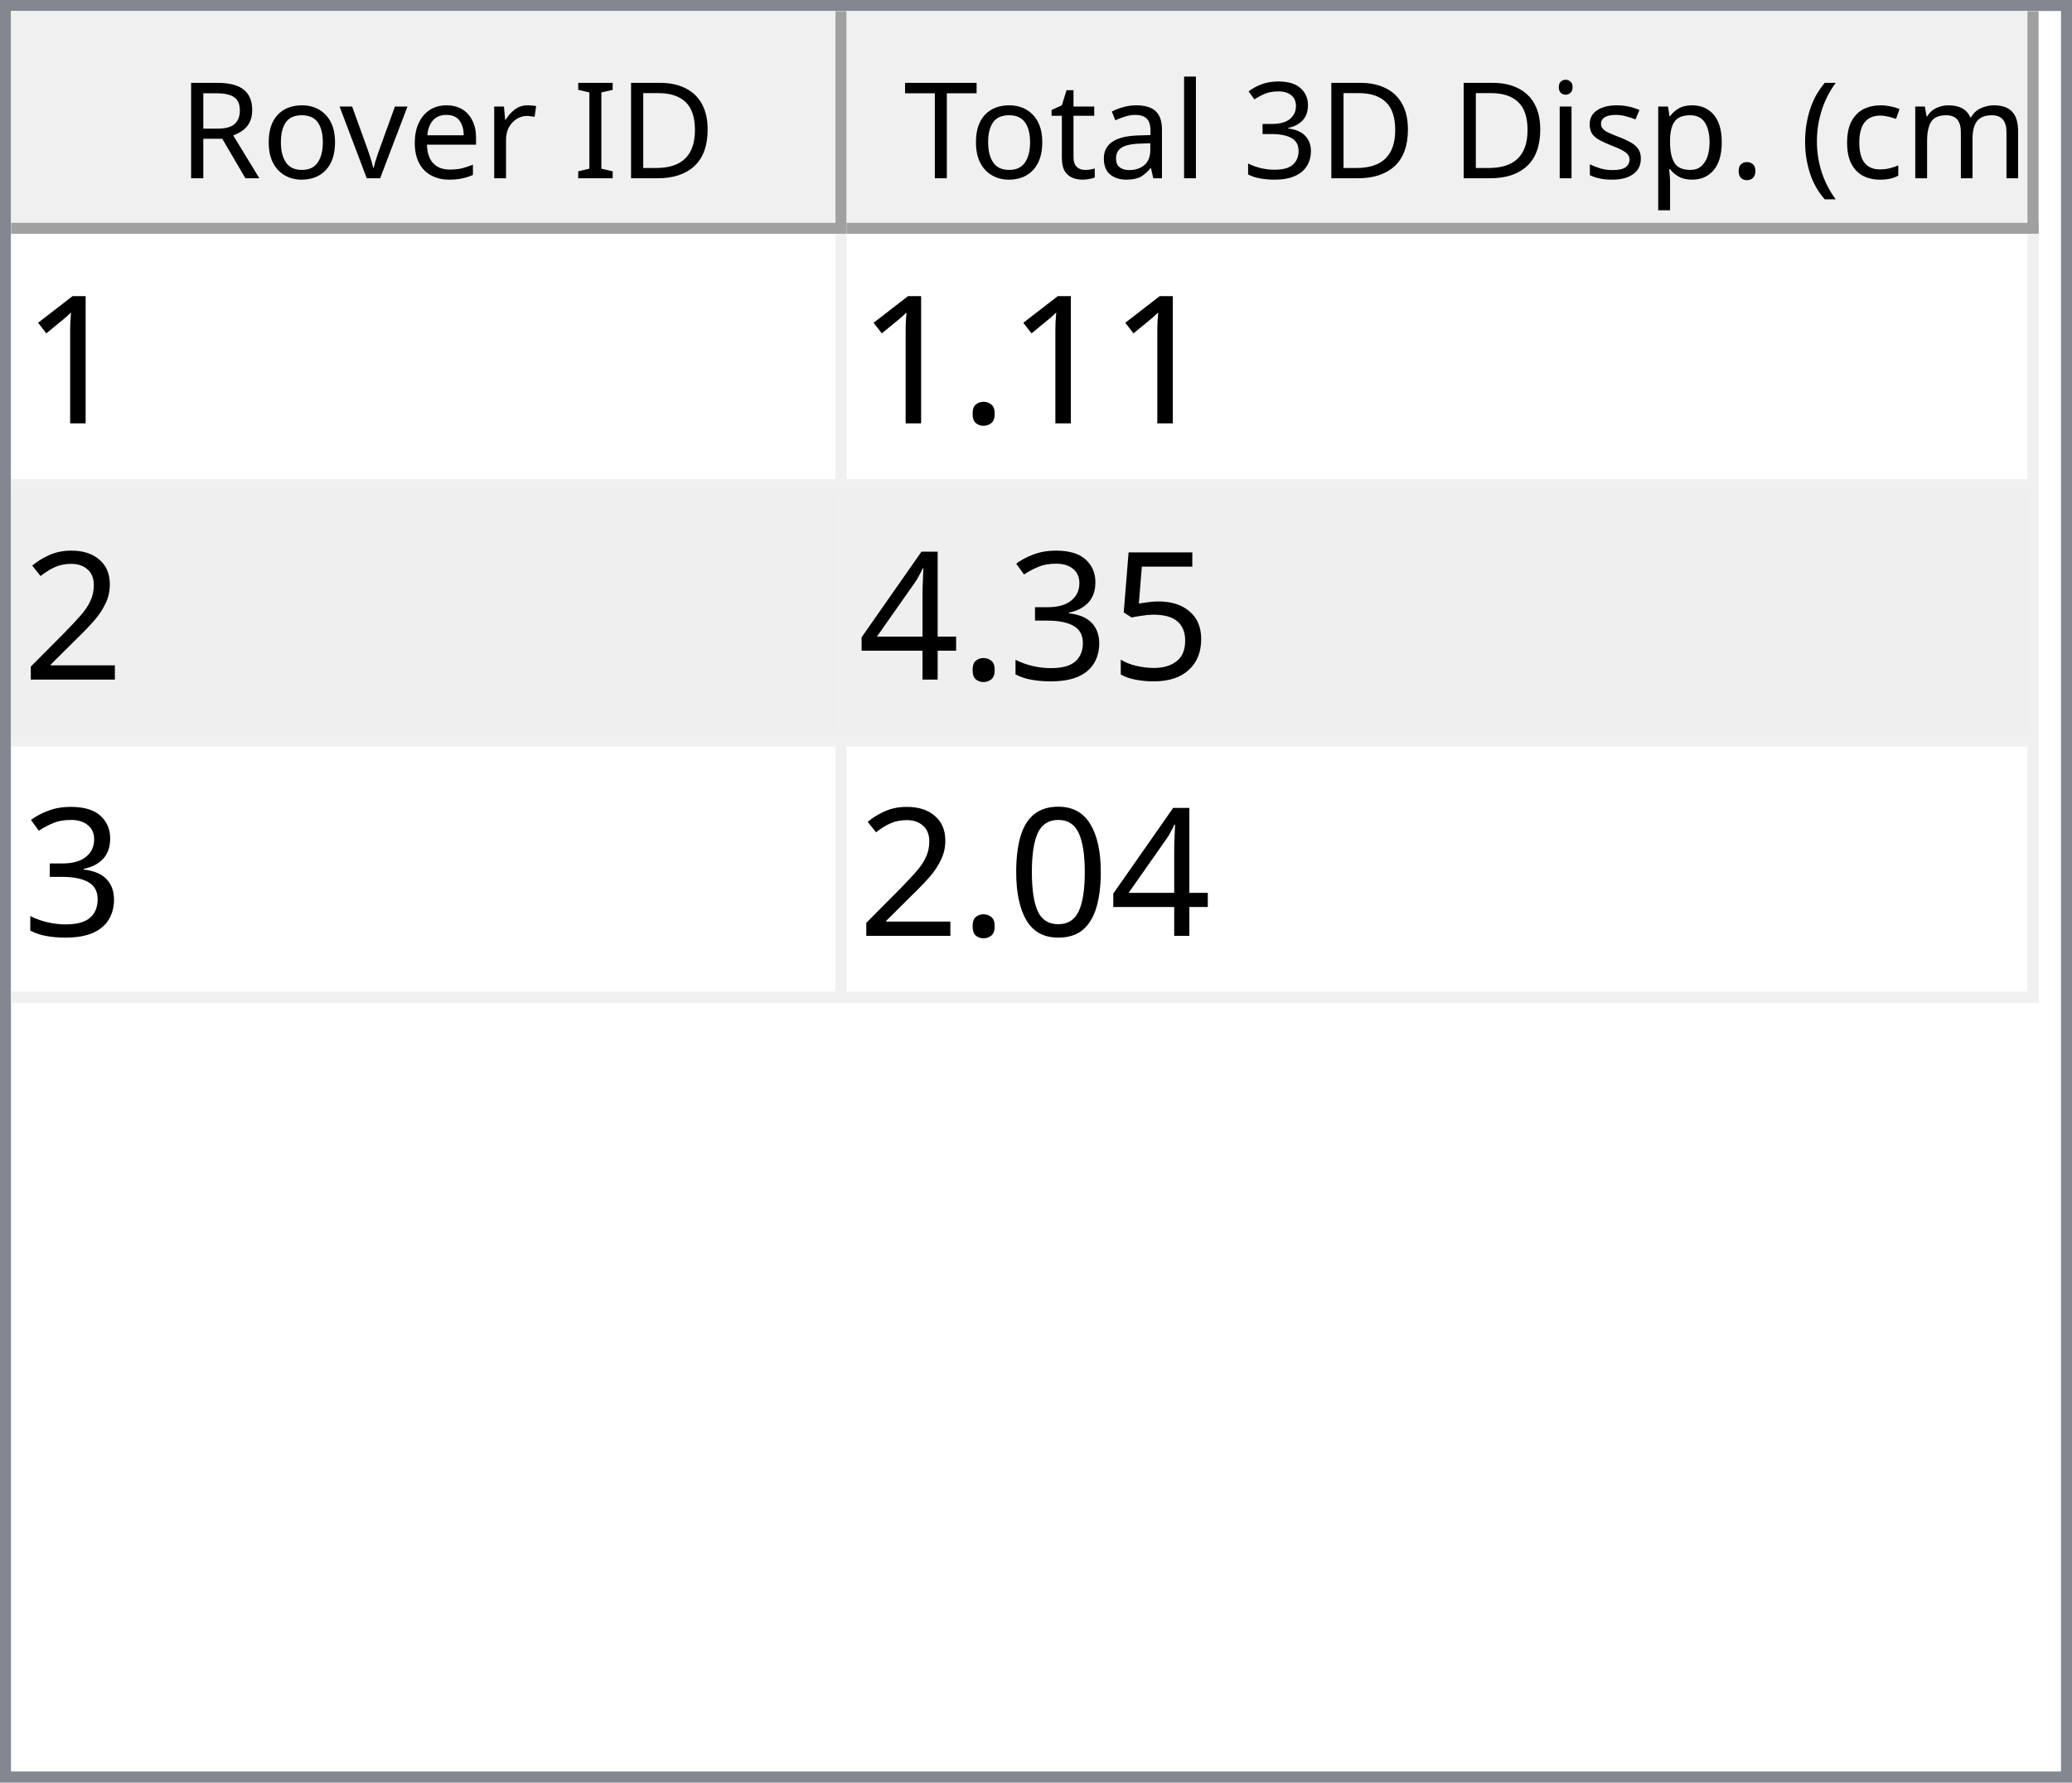
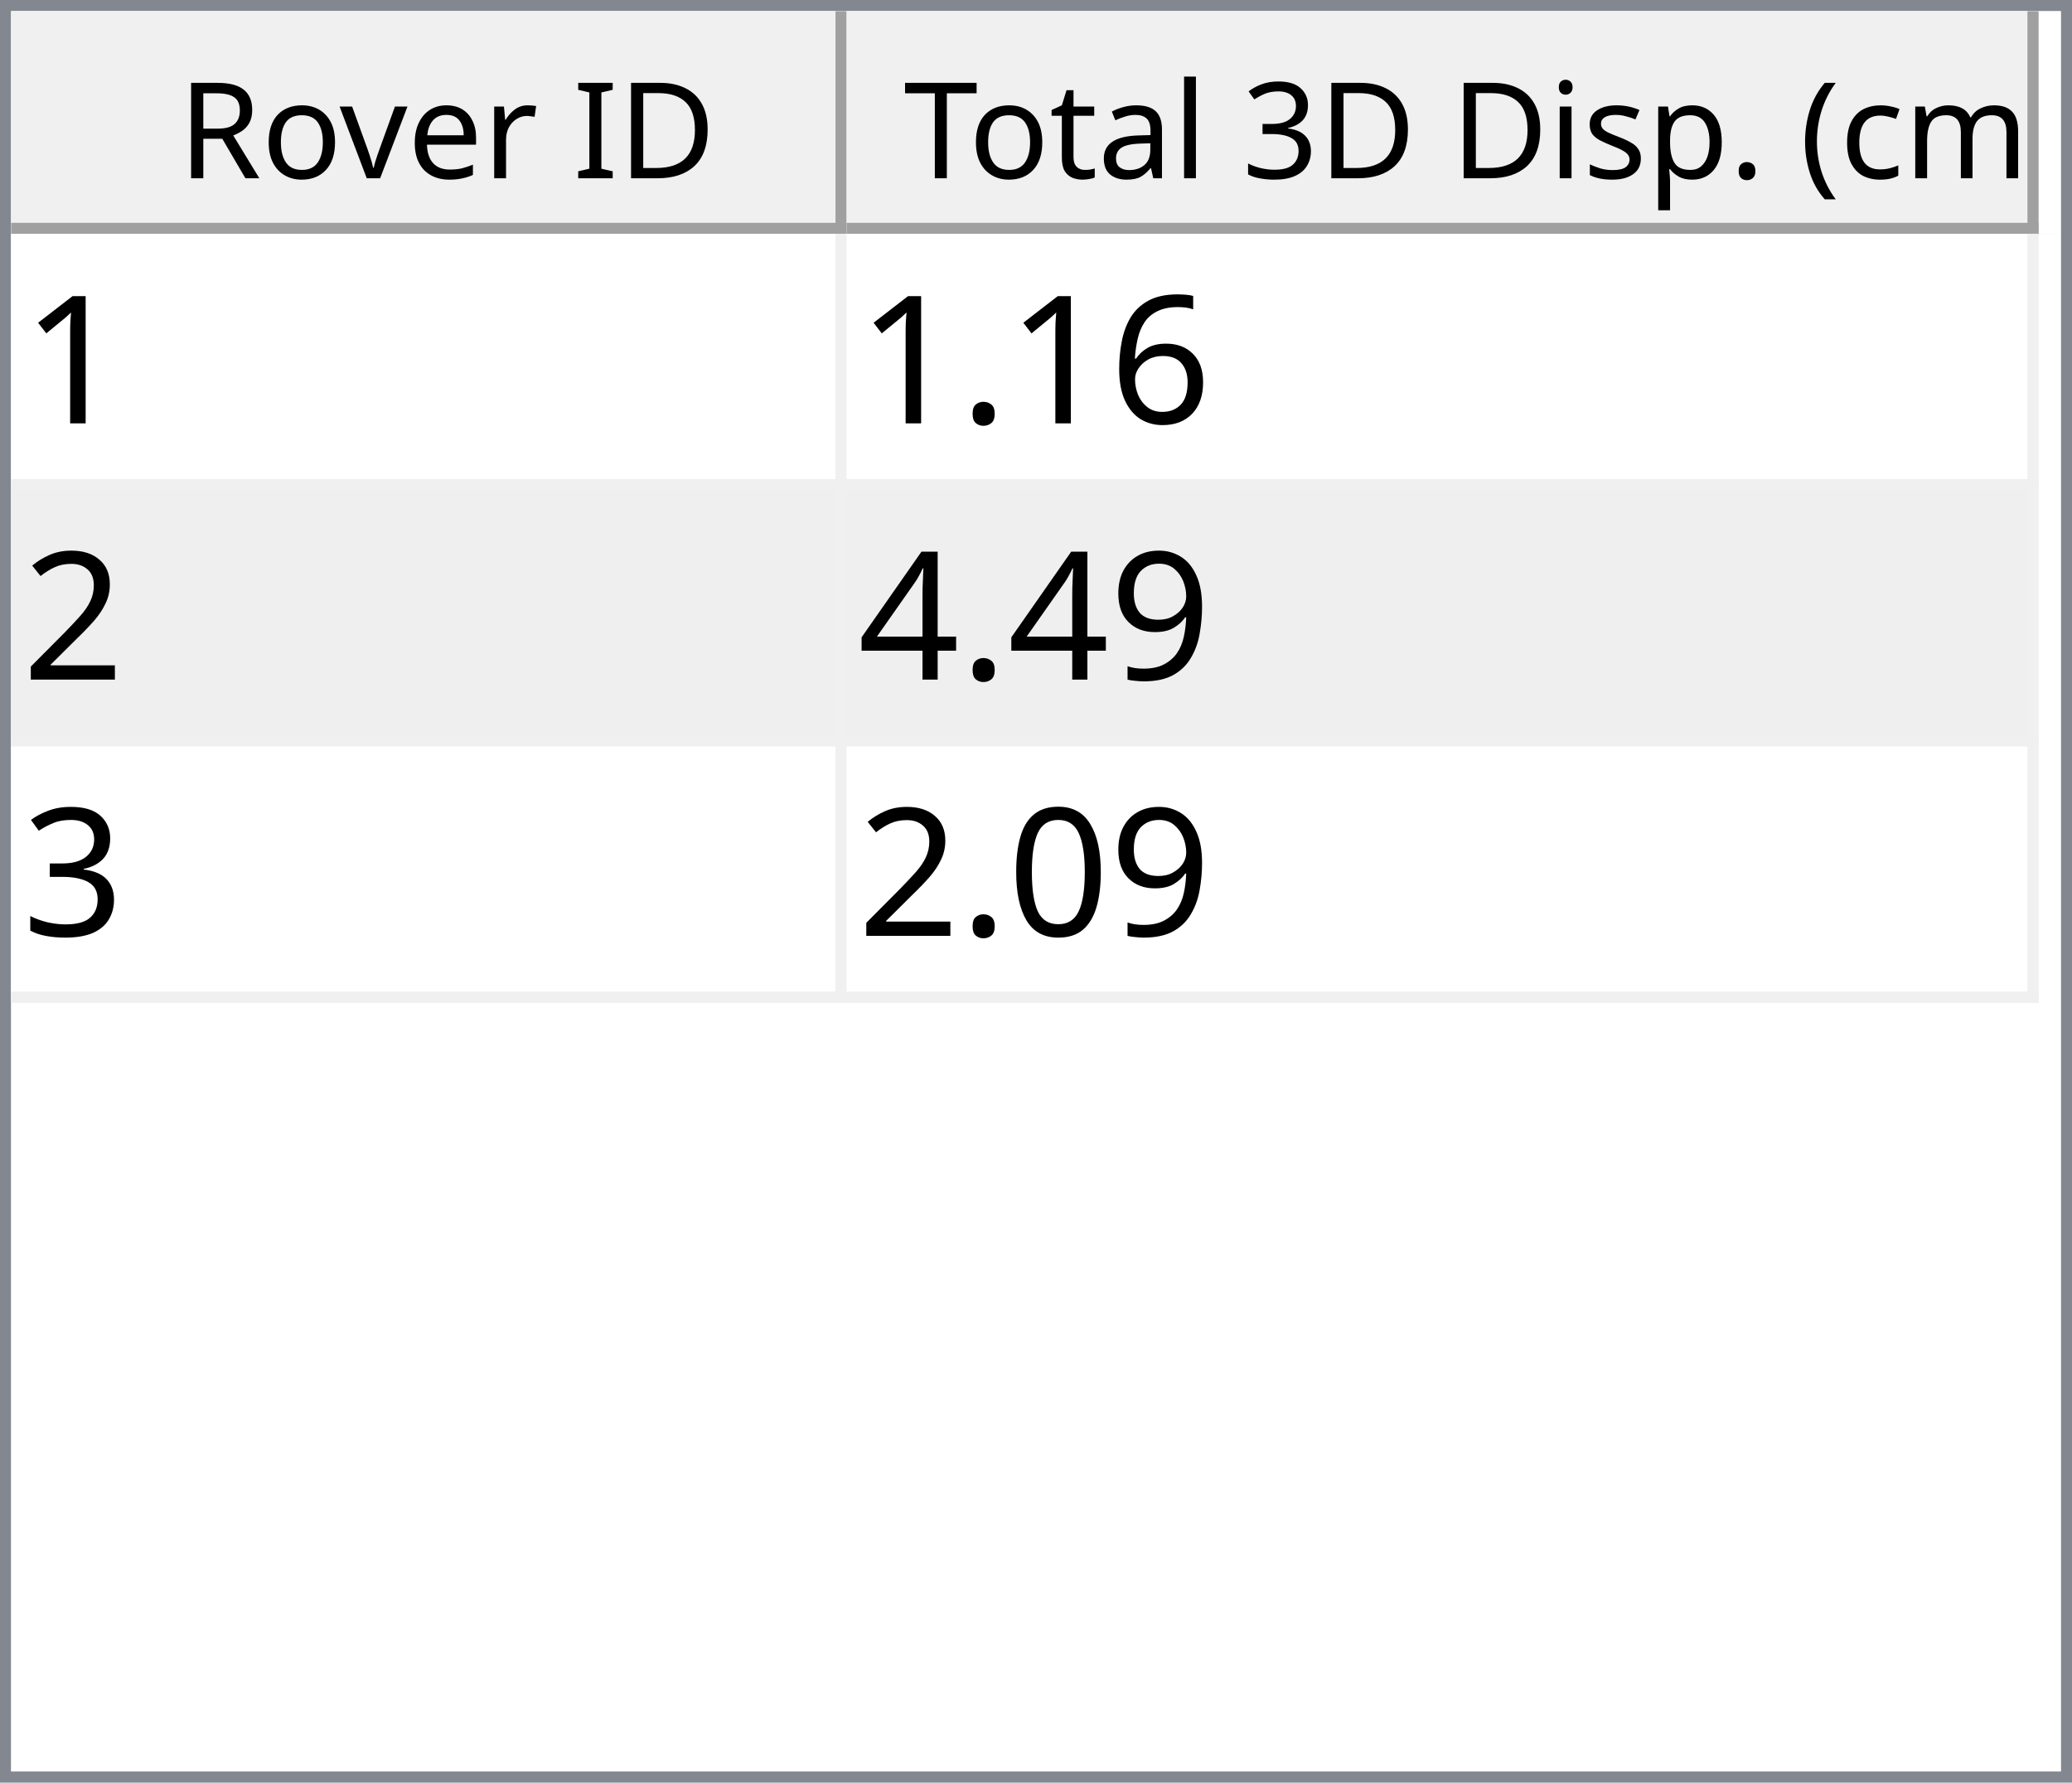
<svg xmlns="http://www.w3.org/2000/svg" style="fill-opacity:1; color-rendering:auto; color-interpolation:auto; text-rendering:auto; stroke:black; stroke-linecap:square; stroke-miterlimit:10; shape-rendering:auto; stroke-opacity:1; fill:black; stroke-dasharray:none; font-weight:normal; stroke-width:1; font-family:'Dialog'; font-style:normal; stroke-linejoin:miter; font-size:12px; stroke-dashoffset:0; image-rendering:auto;" width="186" height="160">
  <defs id="genericDefs" />
  <g>
    <defs id="defs1">
      <clipPath clipPathUnits="userSpaceOnUse" id="clipPath1">
        <path d="M0 0 L186 0 L186 160 L0 160 L0 0 Z" />
      </clipPath>
      <clipPath clipPathUnits="userSpaceOnUse" id="clipPath2">
        <path d="M0 0 L0 160 L186 160 L186 0 Z" />
      </clipPath>
      <clipPath clipPathUnits="userSpaceOnUse" id="clipPath3">
        <path d="M0 0 L0 20 L184 20 L184 0 Z" />
      </clipPath>
      <clipPath clipPathUnits="userSpaceOnUse" id="clipPath4">
        <path d="M0 0 L0 20 L75 20 L75 0 Z" />
      </clipPath>
      <clipPath clipPathUnits="userSpaceOnUse" id="clipPath5">
        <path d="M1 1 L1 19 L74 19 L74 1 Z" />
      </clipPath>
      <clipPath clipPathUnits="userSpaceOnUse" id="clipPath6">
        <path d="M0 0 L0 18 L73 18 L73 0 Z" />
      </clipPath>
      <clipPath clipPathUnits="userSpaceOnUse" id="clipPath7">
        <path d="M-0.5 -0.5 L-0.5 19.5 L74.5 19.5 L74.5 -0.5 Z" />
      </clipPath>
      <clipPath clipPathUnits="userSpaceOnUse" id="clipPath8">
        <path d="M0 0 L0 20 L107 20 L107 0 Z" />
      </clipPath>
      <clipPath clipPathUnits="userSpaceOnUse" id="clipPath9">
        <path d="M1 1 L1 19 L106 19 L106 1 Z" />
      </clipPath>
      <clipPath clipPathUnits="userSpaceOnUse" id="clipPath10">
        <path d="M0 0 L0 18 L105 18 L105 0 Z" />
      </clipPath>
      <clipPath clipPathUnits="userSpaceOnUse" id="clipPath11">
        <path d="M-0.5 -0.5 L-0.5 19.5 L106.5 19.5 L106.5 -0.5 Z" />
      </clipPath>
      <clipPath clipPathUnits="userSpaceOnUse" id="clipPath12">
        <path d="M0 0 L0 138 L184 138 L184 0 Z" />
      </clipPath>
      <clipPath clipPathUnits="userSpaceOnUse" id="clipPath13">
        <path d="M0 0 L0 69 L182 69 L182 0 Z" />
      </clipPath>
      <clipPath clipPathUnits="userSpaceOnUse" id="clipPath14">
        <path d="M-0.5 -0.5 L-0.5 68.5 L181.5 68.5 L181.5 -0.5 Z" />
      </clipPath>
      <clipPath clipPathUnits="userSpaceOnUse" id="clipPath15">
        <path d="M0 0 L0 22 L74 22 L74 0 Z" />
      </clipPath>
      <clipPath clipPathUnits="userSpaceOnUse" id="clipPath16">
        <path d="M0 0 L0 22 L106 22 L106 0 Z" />
      </clipPath>
      <font horiz-adv-x="64.551" id="font1">
        <font-face ascent="107.91" descent="25.098" units-per-em="100" style="font-style:normal; font-family:Segoe UI; font-weight:normal;" />
        <missing-glyph horiz-adv-x="64.551" d="M8.109 0 L8.109 68.266 L56.453 68.266 L56.453 0 L8.109 0 ZM15.328 7.234 L49.219 7.234 L49.219 61.031 L15.328 61.031 L15.328 7.234 Z" />
        <glyph unicode="D" horiz-adv-x="70.117" d="M9.188 0 L9.188 70.016 L28.516 70.016 Q65.531 70.016 65.531 35.891 Q65.531 19.672 55.25 9.836 Q44.969 0 27.734 0 L9.188 0 ZM17.391 62.594 L17.391 7.422 L27.828 7.422 Q41.609 7.422 49.273 14.797 Q56.938 22.172 56.938 35.688 Q56.938 62.594 28.328 62.594 L17.391 62.594 Z" />
        <glyph unicode="I" horiz-adv-x="26.611" d="M17.391 0 L9.188 0 L9.188 70.016 L17.391 70.016 L17.391 0 Z" />
        <glyph unicode=" " horiz-adv-x="27.393" d="" />
        <glyph unicode="r" horiz-adv-x="34.766" d="M34.188 41.891 Q32.078 43.5 28.125 43.5 Q23 43.5 19.555 38.672 Q16.109 33.844 16.109 25.484 L16.109 0 L8.109 0 L8.109 50 L16.109 50 L16.109 39.703 L16.312 39.703 Q18.016 44.969 21.531 47.922 Q25.047 50.875 29.391 50.875 Q32.516 50.875 34.188 50.203 L34.188 41.891 Z" />
        <glyph unicode="e" horiz-adv-x="52.295" d="M48.297 23 L12.984 23 Q13.188 14.656 17.484 10.109 Q21.781 5.562 29.297 5.562 Q37.75 5.562 44.828 11.141 L44.828 3.609 Q38.234 -1.172 27.391 -1.172 Q16.797 -1.172 10.742 5.641 Q4.688 12.453 4.688 24.812 Q4.688 36.469 11.305 43.82 Q17.922 51.172 27.734 51.172 Q37.547 51.172 42.922 44.828 Q48.297 38.484 48.297 27.203 L48.297 23 ZM40.094 29.781 Q40.047 36.719 36.75 40.578 Q33.453 44.438 27.594 44.438 Q21.922 44.438 17.969 40.383 Q14.016 36.328 13.094 29.781 L40.094 29.781 Z" />
        <glyph unicode="v" horiz-adv-x="47.9" d="M47.406 50 L27.484 0 L19.625 0 L0.688 50 L9.469 50 L22.172 13.672 Q23.578 9.672 23.922 6.688 L24.125 6.688 Q24.609 10.453 25.688 13.484 L38.969 50 L47.406 50 Z" />
        <glyph unicode="o" horiz-adv-x="58.594" d="M29 -1.172 Q17.922 -1.172 11.305 5.836 Q4.688 12.844 4.688 24.422 Q4.688 37.016 11.57 44.094 Q18.453 51.172 30.172 51.172 Q41.359 51.172 47.633 44.289 Q53.906 37.406 53.906 25.203 Q53.906 13.234 47.141 6.031 Q40.375 -1.172 29 -1.172 ZM29.594 44.438 Q21.875 44.438 17.383 39.188 Q12.891 33.938 12.891 24.703 Q12.891 15.828 17.43 10.695 Q21.969 5.562 29.594 5.562 Q37.359 5.562 41.531 10.594 Q45.703 15.625 45.703 24.906 Q45.703 34.281 41.531 39.359 Q37.359 44.438 29.594 44.438 Z" />
        <glyph unicode="R" horiz-adv-x="59.814" d="M59.375 0 L49.609 0 L37.891 19.625 Q36.281 22.359 34.766 24.289 Q33.25 26.219 31.664 27.438 Q30.078 28.656 28.25 29.219 Q26.422 29.781 24.125 29.781 L17.391 29.781 L17.391 0 L9.188 0 L9.188 70.016 L30.078 70.016 Q34.672 70.016 38.555 68.867 Q42.438 67.719 45.289 65.375 Q48.141 63.031 49.758 59.547 Q51.375 56.062 51.375 51.375 Q51.375 47.703 50.273 44.656 Q49.172 41.609 47.148 39.211 Q45.125 36.812 42.266 35.133 Q39.406 33.453 35.844 32.516 L35.844 32.328 Q37.594 31.547 38.891 30.547 Q40.188 29.547 41.359 28.18 Q42.531 26.812 43.68 25.078 Q44.828 23.344 46.234 21.047 L59.375 0 ZM17.391 62.594 L17.391 37.203 L28.516 37.203 Q31.594 37.203 34.203 38.133 Q36.812 39.062 38.719 40.797 Q40.625 42.531 41.703 45.047 Q42.781 47.562 42.781 50.688 Q42.781 56.297 39.141 59.445 Q35.5 62.594 28.609 62.594 L17.391 62.594 Z" />
        <glyph unicode=")" horiz-adv-x="30.176" d="M8.297 -15.922 L1.172 -15.922 Q16.406 2.344 16.406 26.812 Q16.406 51.469 1.078 70.016 L8.297 70.016 Q23.531 52.156 23.531 26.703 Q23.531 1.375 8.297 -15.922 Z" />
        <glyph unicode="m" horiz-adv-x="86.133" d="M79.109 0 L71.094 0 L71.094 28.719 Q71.094 37.016 68.531 40.727 Q65.969 44.438 59.906 44.438 Q54.781 44.438 51.195 39.75 Q47.609 35.062 47.609 28.516 L47.609 0 L39.594 0 L39.594 29.688 Q39.594 44.438 28.219 44.438 Q22.953 44.438 19.531 40.016 Q16.109 35.594 16.109 28.516 L16.109 0 L8.109 0 L8.109 50 L16.109 50 L16.109 42.094 L16.312 42.094 Q21.625 51.172 31.844 51.172 Q36.969 51.172 40.773 48.312 Q44.578 45.453 46 40.828 Q51.562 51.172 62.594 51.172 Q79.109 51.172 79.109 30.812 L79.109 0 Z" />
        <glyph unicode="c" horiz-adv-x="46.191" d="M42.188 2.297 Q36.422 -1.172 28.516 -1.172 Q17.828 -1.172 11.258 5.789 Q4.688 12.75 4.688 23.828 Q4.688 36.188 11.766 43.68 Q18.844 51.172 30.672 51.172 Q37.25 51.172 42.281 48.734 L42.281 40.531 Q36.719 44.438 30.375 44.438 Q22.703 44.438 17.797 38.945 Q12.891 33.453 12.891 24.516 Q12.891 15.719 17.508 10.641 Q22.125 5.562 29.891 5.562 Q36.422 5.562 42.188 9.906 L42.188 2.297 Z" />
        <glyph unicode="(" horiz-adv-x="30.176" d="M29.109 -15.922 L21.969 -15.922 Q6.844 1.375 6.844 26.703 Q6.844 52.156 21.969 70.016 L29.203 70.016 Q13.875 51.469 13.875 26.812 Q13.875 2.344 29.109 -15.922 Z" />
        <glyph unicode="." horiz-adv-x="21.68" d="M10.891 -1.078 Q8.641 -1.078 7.055 0.539 Q5.469 2.156 5.469 4.391 Q5.469 6.641 7.055 8.273 Q8.641 9.906 10.891 9.906 Q13.188 9.906 14.797 8.273 Q16.406 6.641 16.406 4.391 Q16.406 2.156 14.797 0.539 Q13.188 -1.078 10.891 -1.078 Z" />
        <glyph unicode="p" horiz-adv-x="58.789" d="M16.312 7.234 L16.109 7.234 L16.109 -23 L8.109 -23 L8.109 50 L16.109 50 L16.109 41.219 L16.312 41.219 Q22.219 51.172 33.594 51.172 Q43.266 51.172 48.688 44.461 Q54.109 37.75 54.109 26.469 Q54.109 13.922 48 6.375 Q41.891 -1.172 31.297 -1.172 Q21.578 -1.172 16.312 7.234 ZM16.109 27.391 L16.109 20.406 Q16.109 14.203 20.141 9.883 Q24.172 5.562 30.375 5.562 Q37.641 5.562 41.773 11.133 Q45.906 16.703 45.906 26.609 Q45.906 34.969 42.047 39.703 Q38.188 44.438 31.594 44.438 Q24.609 44.438 20.359 39.578 Q16.109 34.719 16.109 27.391 Z" />
        <glyph unicode="s" horiz-adv-x="42.432" d="M5.078 1.812 L5.078 10.406 Q11.625 5.562 19.484 5.562 Q30.031 5.562 30.031 12.594 Q30.031 14.594 29.125 15.992 Q28.219 17.391 26.68 18.461 Q25.141 19.531 23.07 20.383 Q21 21.234 18.609 22.172 Q15.281 23.484 12.766 24.828 Q10.25 26.172 8.57 27.859 Q6.891 29.547 6.031 31.695 Q5.172 33.844 5.172 36.719 Q5.172 40.234 6.789 42.945 Q8.406 45.656 11.086 47.484 Q13.766 49.312 17.211 50.242 Q20.656 51.172 24.312 51.172 Q30.812 51.172 35.938 48.922 L35.938 40.828 Q30.422 44.438 23.25 44.438 Q21 44.438 19.195 43.922 Q17.391 43.406 16.094 42.477 Q14.797 41.547 14.086 40.258 Q13.375 38.969 13.375 37.406 Q13.375 35.453 14.086 34.133 Q14.797 32.812 16.164 31.789 Q17.531 30.766 19.484 29.938 Q21.438 29.109 23.922 28.125 Q27.25 26.859 29.883 25.516 Q32.516 24.172 34.375 22.484 Q36.234 20.797 37.234 18.602 Q38.234 16.406 38.234 13.375 Q38.234 9.672 36.602 6.938 Q34.969 4.203 32.234 2.398 Q29.5 0.594 25.93 -0.289 Q22.359 -1.172 18.453 -1.172 Q10.75 -1.172 5.078 1.812 Z" />
        <glyph unicode="i" horiz-adv-x="24.219" d="M12.203 62.703 Q10.062 62.703 8.547 64.164 Q7.031 65.625 7.031 67.875 Q7.031 70.125 8.547 71.609 Q10.062 73.094 12.203 73.094 Q14.406 73.094 15.945 71.609 Q17.484 70.125 17.484 67.875 Q17.484 65.719 15.945 64.211 Q14.406 62.703 12.203 62.703 ZM16.109 0 L8.109 0 L8.109 50 L16.109 50 L16.109 0 Z" />
        <glyph unicode="3" horiz-adv-x="53.906" d="M46.531 19.828 Q46.531 15.094 44.75 11.211 Q42.969 7.328 39.719 4.57 Q36.469 1.812 31.93 0.297 Q27.391 -1.219 21.922 -1.219 Q11.922 -1.219 6 2.594 L6 11.188 Q13.094 5.609 22.219 5.609 Q25.875 5.609 28.828 6.539 Q31.781 7.469 33.906 9.227 Q36.031 10.984 37.18 13.477 Q38.328 15.969 38.328 19.094 Q38.328 32.812 18.797 32.812 L12.984 32.812 L12.984 39.594 L18.5 39.594 Q35.797 39.594 35.797 52.484 Q35.797 64.406 22.609 64.406 Q15.188 64.406 8.688 59.422 L8.688 67.188 Q15.375 71.188 24.609 71.188 Q29 71.188 32.57 69.969 Q36.141 68.75 38.68 66.555 Q41.219 64.359 42.609 61.281 Q44 58.203 44 54.5 Q44 40.672 30.031 36.719 L30.031 36.531 Q33.594 36.141 36.625 34.797 Q39.656 33.453 41.852 31.305 Q44.047 29.156 45.289 26.25 Q46.531 23.344 46.531 19.828 Z" />
        <glyph unicode="l" horiz-adv-x="24.219" d="M16.109 0 L8.109 0 L8.109 74.031 L16.109 74.031 L16.109 0 Z" />
        <glyph unicode="a" horiz-adv-x="50.879" d="M43.891 0 L35.891 0 L35.891 7.812 L35.688 7.812 Q30.469 -1.172 20.312 -1.172 Q12.844 -1.172 8.617 2.781 Q4.391 6.734 4.391 13.281 Q4.391 27.297 20.906 29.594 L35.891 31.688 Q35.891 44.438 25.594 44.438 Q16.547 44.438 9.281 38.281 L9.281 46.484 Q16.656 51.172 26.266 51.172 Q43.891 51.172 43.891 32.516 L43.891 0 ZM35.891 25.297 L23.828 23.641 Q18.266 22.859 15.43 20.875 Q12.594 18.891 12.594 13.875 Q12.594 10.203 15.211 7.883 Q17.828 5.562 22.172 5.562 Q28.125 5.562 32.008 9.742 Q35.891 13.922 35.891 20.312 L35.891 25.297 Z" />
        <glyph unicode="t" horiz-adv-x="33.887" d="M31.297 0.484 Q28.469 -1.078 23.828 -1.078 Q10.688 -1.078 10.688 13.578 L10.688 43.172 L2.094 43.172 L2.094 50 L10.688 50 L10.688 62.203 L18.703 64.797 L18.703 50 L31.297 50 L31.297 43.172 L18.703 43.172 L18.703 14.984 Q18.703 9.969 20.414 7.82 Q22.125 5.672 26.078 5.672 Q29.109 5.672 31.297 7.328 L31.297 0.484 Z" />
        <glyph unicode="T" horiz-adv-x="52.393" d="M50.594 62.594 L30.375 62.594 L30.375 0 L22.172 0 L22.172 62.594 L2 62.594 L2 70.016 L50.594 70.016 L50.594 62.594 Z" />
      </font>
      <font horiz-adv-x="75.0" id="font2">
        <font-face ascent="100.537" descent="21.973" units-per-em="100" style="font-style:normal; font-family:sans-serif; font-weight:normal;" />
        <missing-glyph horiz-adv-x="75.0" d="M12.5 0 L12.5 62.5 L62.5 62.5 L62.5 0 L12.5 0 ZM14.062 1.562 L60.938 1.562 L60.938 60.938 L14.062 60.938 L14.062 1.562 Z" />
        <glyph unicode="1" horiz-adv-x="55.615" d="M37.25 0 L28.469 0 L28.469 56 Q25.297 52.984 20.141 49.953 Q14.984 46.922 10.891 45.406 L10.891 53.906 Q18.266 57.375 23.781 62.305 Q29.297 67.234 31.594 71.875 L37.25 71.875 L37.25 0 Z" />
+         <glyph unicode="6" horiz-adv-x="55.615" d="M49.75 54.047 L41.016 53.375 Q39.844 58.547 37.703 60.891 Q34.125 64.656 28.906 64.656 Q24.703 64.656 21.531 62.312 Q17.391 59.281 14.992 53.469 Q12.594 47.656 12.5 36.922 Q15.672 41.75 20.266 44.094 Q24.859 46.438 29.891 46.438 Q38.672 46.438 44.852 39.969 Q51.031 33.5 51.031 23.25 Q51.031 16.5 48.125 10.719 Q45.219 4.938 40.141 1.859 Q35.062 -1.219 28.609 -1.219 Q17.625 -1.219 10.695 6.859 Q3.766 14.938 3.766 33.5 Q3.766 54.25 11.422 63.672 Q18.109 71.875 29.438 71.875 Q37.891 71.875 43.289 67.141 Q48.688 62.406 49.75 54.047 ZM13.875 23.188 Q13.875 18.656 15.797 14.508 Q17.719 10.359 21.188 8.18 Q24.656 6 28.469 6 Q34.031 6 38.039 10.492 Q42.047 14.984 42.047 22.703 Q42.047 30.125 38.086 34.398 Q34.125 38.672 28.125 38.672 Q22.172 38.672 18.023 34.398 Q13.875 30.125 13.875 23.188 Z" />
        <glyph unicode="." horiz-adv-x="27.783" d="M9.078 0 L9.078 10.016 L19.094 10.016 L19.094 0 L9.078 0 Z" />
        <glyph unicode="2" horiz-adv-x="55.615" d="M50.344 8.453 L50.344 0 L3.031 0 Q2.938 3.172 4.047 6.109 Q5.859 10.938 9.836 15.625 Q13.812 20.312 21.344 26.469 Q33.016 36.031 37.117 41.625 Q41.219 47.219 41.219 52.203 Q41.219 57.422 37.477 61.008 Q33.734 64.594 27.734 64.594 Q21.391 64.594 17.578 60.789 Q13.766 56.984 13.719 50.25 L4.688 51.172 Q5.609 61.281 11.664 66.578 Q17.719 71.875 27.938 71.875 Q38.234 71.875 44.242 66.164 Q50.25 60.453 50.25 52 Q50.25 47.703 48.492 43.555 Q46.734 39.406 42.656 34.812 Q38.578 30.219 29.109 22.219 Q21.188 15.578 18.945 13.211 Q16.703 10.844 15.234 8.453 L50.344 8.453 Z" />
-         <glyph unicode="5" horiz-adv-x="55.615" d="M4.156 18.75 L13.375 19.531 Q14.406 12.797 18.141 9.398 Q21.875 6 27.156 6 Q33.5 6 37.891 10.789 Q42.281 15.578 42.281 23.484 Q42.281 31 38.062 35.352 Q33.844 39.703 27 39.703 Q22.75 39.703 19.336 37.773 Q15.922 35.844 13.969 32.766 L5.719 33.844 L12.641 70.609 L48.25 70.609 L48.25 62.203 L19.672 62.203 L15.828 42.969 Q22.266 47.469 29.344 47.469 Q38.719 47.469 45.164 40.969 Q51.609 34.469 51.609 24.266 Q51.609 14.547 45.953 7.469 Q39.062 -1.219 27.156 -1.219 Q17.391 -1.219 11.211 4.25 Q5.031 9.719 4.156 18.75 Z" />
+         <glyph unicode="9" horiz-adv-x="55.615" d="M5.469 16.547 L13.922 17.328 Q14.984 11.375 18.016 8.688 Q21.047 6 25.781 6 Q29.828 6 32.883 7.859 Q35.938 9.719 37.891 12.82 Q39.844 15.922 41.164 21.195 Q42.484 26.469 42.484 31.938 Q42.484 32.516 42.438 33.688 Q39.797 29.5 35.234 26.883 Q30.672 24.266 25.344 24.266 Q16.453 24.266 10.305 30.711 Q4.156 37.156 4.156 47.703 Q4.156 58.594 10.578 65.234 Q17 71.875 26.656 71.875 Q33.641 71.875 39.43 68.117 Q45.219 64.359 48.219 57.398 Q51.219 50.438 51.219 37.25 Q51.219 23.531 48.242 15.406 Q45.266 7.281 39.383 3.031 Q33.5 -1.219 25.594 -1.219 Q17.188 -1.219 11.867 3.445 Q6.547 8.109 5.469 16.547 ZM41.453 48.141 Q41.453 55.719 37.43 60.156 Q33.406 64.594 27.734 64.594 Q21.875 64.594 17.531 59.812 Q13.188 55.031 13.188 47.406 Q13.188 40.578 17.312 36.305 Q21.438 32.031 27.484 32.031 Q33.594 32.031 37.523 36.305 Q41.453 40.578 41.453 48.141 Z" />
+         <glyph unicode="4" horiz-adv-x="55.615" d="M32.328 0 L32.328 17.141 L1.266 17.141 L1.266 25.203 L33.938 71.578 L41.109 71.578 L41.109 25.203 L50.781 25.203 L50.781 17.141 L41.109 17.141 L41.109 0 L32.328 0 ZM32.328 25.203 L32.328 57.469 L9.906 25.203 L32.328 25.203 Z" />
        <glyph unicode="3" horiz-adv-x="55.615" d="M4.203 18.891 L12.984 20.062 Q14.5 12.594 18.141 9.297 Q21.781 6 27 6 Q33.203 6 37.477 10.297 Q41.75 14.594 41.75 20.953 Q41.75 27 37.797 30.93 Q33.844 34.859 27.734 34.859 Q25.25 34.859 21.531 33.891 L22.516 41.609 Q23.391 41.5 23.922 41.5 Q29.547 41.5 34.039 44.43 Q38.531 47.359 38.531 53.469 Q38.531 58.297 35.258 61.477 Q31.984 64.656 26.812 64.656 Q21.688 64.656 18.266 61.43 Q14.844 58.203 13.875 51.766 L5.078 53.328 Q6.688 62.156 12.398 67.016 Q18.109 71.875 26.609 71.875 Q32.469 71.875 37.398 69.359 Q42.328 66.844 44.945 62.5 Q47.562 58.156 47.562 53.266 Q47.562 48.641 45.07 44.828 Q42.578 41.016 37.703 38.766 Q44.047 37.312 47.562 32.695 Q51.078 28.078 51.078 21.141 Q51.078 11.766 44.242 5.25 Q37.406 -1.266 26.953 -1.266 Q17.531 -1.266 11.305 4.352 Q5.078 9.969 4.203 18.891 Z" />
-         <glyph unicode="4" horiz-adv-x="55.615" d="M32.328 0 L32.328 17.141 L1.266 17.141 L1.266 25.203 L33.938 71.578 L41.109 71.578 L41.109 25.203 L50.781 25.203 L50.781 17.141 L41.109 17.141 L41.109 0 L32.328 0 ZM32.328 25.203 L32.328 57.469 L9.906 25.203 L32.328 25.203 Z" />
        <glyph unicode="0" horiz-adv-x="55.615" d="M4.156 35.297 Q4.156 48 6.766 55.742 Q9.375 63.484 14.523 67.68 Q19.672 71.875 27.484 71.875 Q33.25 71.875 37.594 69.555 Q41.938 67.234 44.773 62.867 Q47.609 58.5 49.219 52.227 Q50.828 45.953 50.828 35.297 Q50.828 22.703 48.242 14.969 Q45.656 7.234 40.508 3.008 Q35.359 -1.219 27.484 -1.219 Q17.141 -1.219 11.234 6.203 Q4.156 15.141 4.156 35.297 ZM13.188 35.297 Q13.188 17.672 17.312 11.836 Q21.438 6 27.484 6 Q33.547 6 37.672 11.859 Q41.797 17.719 41.797 35.297 Q41.797 52.984 37.672 58.789 Q33.547 64.594 27.391 64.594 Q21.344 64.594 17.719 59.469 Q13.188 52.938 13.188 35.297 Z" />
      </font>
    </defs>
    <g style="fill:white; stroke:white;">
      <rect x="0" y="0" width="186" style="clip-path:url(#clipPath1); stroke:none;" height="160" />
    </g>
    <g style="fill:white; text-rendering:optimizeSpeed; color-rendering:optimizeSpeed; image-rendering:optimizeSpeed; shape-rendering:crispEdges; stroke:white; color-interpolation:sRGB;">
      <rect x="0" width="186" height="160" y="0" style="stroke:none;" />
      <path style="stroke:none;" d="M0 160 L186 160 L186 0 L0 0 Z" />
    </g>
    <g style="fill:rgb(240,240,240); font-family:'Segoe UI'; stroke:rgb(240,240,240);">
      <rect x="0" y="0" width="186" style="clip-path:url(#clipPath2); stroke:none;" height="160" />
    </g>
    <g style="fill:rgb(130,135,144); font-family:'Segoe UI'; stroke:rgb(130,135,144);">
      <path d="M0 0 L186 0 L186 160 L0 160 L0 0 ZM1 1 L185 1 L185 159 L1 159 L1 1 Z" style="fill-rule:evenodd; clip-path:url(#clipPath2); stroke:none;" />
    </g>
    <g style="fill:white; font-family:'Segoe UI'; stroke:white;" transform="translate(1,1)">
      <rect x="0" y="0" width="184" style="clip-path:url(#clipPath3); stroke:none;" height="20" />
    </g>
    <g style="fill:rgb(240,240,240); font-family:'Segoe UI'; stroke:rgb(240,240,240);" transform="translate(1,1)">
      <rect x="0" y="0" width="75" style="clip-path:url(#clipPath4); stroke:none;" height="20" />
    </g>
    <g style="font-family:'Segoe UI';" transform="translate(2,2)">
      <text x="14" xml:space="preserve" y="14" style="clip-path:url(#clipPath6); stroke:none;">Rover ID</text>
    </g>
    <g style="fill:rgb(160,160,160); font-family:'Segoe UI'; stroke:rgb(160,160,160); stroke-linejoin:bevel;" transform="translate(1.5,1.5)">
      <line x1="74" x2="74" y1="0" style="fill:none; clip-path:url(#clipPath7);" y2="19" />
    </g>
    <g style="fill:rgb(160,160,160); font-family:'Segoe UI'; stroke:rgb(160,160,160); stroke-linejoin:bevel;" transform="matrix(1,0,0,1,1,1) translate(0.5,0.5)">
      <line x1="0" x2="74" y1="19" style="fill:none; clip-path:url(#clipPath7);" y2="19" />
    </g>
    <g style="fill:rgb(240,240,240); font-family:'Segoe UI'; stroke:rgb(240,240,240);" transform="translate(76,1)">
      <rect x="0" y="0" width="107" style="clip-path:url(#clipPath8); stroke:none;" height="20" />
    </g>
    <g style="font-family:'Segoe UI';" transform="translate(77,2)">
      <text x="1" xml:space="preserve" y="14" style="clip-path:url(#clipPath10); stroke:none;"> Total 3D Disp. (cm)</text>
    </g>
    <g style="fill:rgb(160,160,160); font-family:'Segoe UI'; stroke:rgb(160,160,160); stroke-linejoin:bevel;" transform="translate(76.5,1.5)">
      <line x1="106" x2="106" y1="0" style="fill:none; clip-path:url(#clipPath11);" y2="19" />
    </g>
    <g style="fill:rgb(160,160,160); font-family:'Segoe UI'; stroke:rgb(160,160,160); stroke-linejoin:bevel;" transform="matrix(1,0,0,1,76,1) translate(0.5,0.5)">
      <line x1="0" x2="106" y1="19" style="fill:none; clip-path:url(#clipPath11);" y2="19" />
    </g>
    <g style="fill:white; font-family:'Segoe UI'; stroke:white;" transform="translate(1,21)">
      <rect x="0" y="0" width="184" style="clip-path:url(#clipPath12); stroke:none;" height="138" />
    </g>
    <g style="fill:rgb(240,240,240); font-size:16px; font-family:sans-serif; stroke:rgb(240,240,240);" transform="translate(1,21)">
      <rect x="0" y="0" width="182" style="clip-path:url(#clipPath13); stroke:none;" height="69" />
      <line transform="translate(0.5,0.5)" x1="0" x2="181" y1="22" style="clip-path:url(#clipPath14); fill:none; stroke-linejoin:bevel;" y2="22" />
    </g>
    <g transform="matrix(1,0,0,1,1,21) translate(0.5,0.5)" style="fill:rgb(240,240,240); font-size:16px; font-family:sans-serif; stroke:rgb(240,240,240); stroke-linejoin:bevel;">
      <line x1="0" x2="181" y1="45" style="fill:none; clip-path:url(#clipPath14);" y2="45" />
    </g>
    <g transform="matrix(1,0,0,1,1,21) translate(0.5,0.5)" style="fill:rgb(240,240,240); font-size:16px; font-family:sans-serif; stroke:rgb(240,240,240); stroke-linejoin:bevel;">
      <line x1="0" x2="181" y1="68" style="fill:none; clip-path:url(#clipPath14);" y2="68" />
    </g>
    <g transform="matrix(1,0,0,1,1,21) translate(0.5,0.5)" style="fill:rgb(240,240,240); font-size:16px; font-family:sans-serif; stroke:rgb(240,240,240); stroke-linejoin:bevel;">
      <line x1="74" x2="74" y1="0" style="fill:none; clip-path:url(#clipPath14);" y2="68" />
    </g>
    <g transform="matrix(1,0,0,1,1,21) translate(0.5,0.5)" style="fill:rgb(240,240,240); font-size:16px; font-family:sans-serif; stroke:rgb(240,240,240); stroke-linejoin:bevel;">
      <line x1="181" x2="181" y1="0" style="fill:none; clip-path:url(#clipPath14);" y2="68" />
    </g>
    <g style="fill:white; font-size:16px; font-family:sans-serif; stroke:white;" transform="matrix(1,0,0,1,1,21)">
      <rect x="0" y="0" width="74" style="clip-path:url(#clipPath15); stroke:none;" height="22" />
      <text x="1" y="17" style="fill:black; clip-path:url(#clipPath15); stroke:none;" xml:space="preserve">1</text>
    </g>
    <g style="fill:white; font-size:16px; font-family:sans-serif; stroke:white;" transform="matrix(1,0,0,1,1,21) translate(75,0)">
      <rect x="0" y="0" width="106" style="clip-path:url(#clipPath16); stroke:none;" height="22" />
-       <text x="1" y="17" style="fill:black; clip-path:url(#clipPath16); stroke:none;" xml:space="preserve">1.11</text>
+       <text x="1" y="17" style="fill:black; clip-path:url(#clipPath16); stroke:none;" xml:space="preserve">1.16</text>
    </g>
    <g style="fill:rgb(239,239,239); font-size:16px; font-family:sans-serif; stroke:rgb(239,239,239);" transform="matrix(1,0,0,1,1,21) translate(0,23)">
      <rect x="0" y="0" width="74" style="clip-path:url(#clipPath15); stroke:none;" height="22" />
      <text x="1" y="17" style="fill:black; clip-path:url(#clipPath15); stroke:none;" xml:space="preserve">2</text>
    </g>
    <g style="fill:rgb(239,239,239); font-size:16px; font-family:sans-serif; stroke:rgb(239,239,239);" transform="matrix(1,0,0,1,1,21) translate(75,23)">
      <rect x="0" y="0" width="106" style="clip-path:url(#clipPath16); stroke:none;" height="22" />
-       <text x="1" y="17" style="fill:black; clip-path:url(#clipPath16); stroke:none;" xml:space="preserve">4.35</text>
+       <text x="1" y="17" style="fill:black; clip-path:url(#clipPath16); stroke:none;" xml:space="preserve">4.49</text>
    </g>
    <g style="fill:white; font-size:16px; font-family:sans-serif; stroke:white;" transform="matrix(1,0,0,1,1,21) translate(0,46)">
      <rect x="0" y="0" width="74" style="clip-path:url(#clipPath15); stroke:none;" height="22" />
      <text x="1" y="17" style="fill:black; clip-path:url(#clipPath15); stroke:none;" xml:space="preserve">3</text>
    </g>
    <g style="fill:white; font-size:16px; font-family:sans-serif; stroke:white;" transform="matrix(1,0,0,1,1,21) translate(75,46)">
      <rect x="0" y="0" width="106" style="clip-path:url(#clipPath16); stroke:none;" height="22" />
-       <text x="1" y="17" style="fill:black; clip-path:url(#clipPath16); stroke:none;" xml:space="preserve">2.04</text>
+       <text x="1" y="17" style="fill:black; clip-path:url(#clipPath16); stroke:none;" xml:space="preserve">2.09</text>
    </g>
  </g>
</svg>
